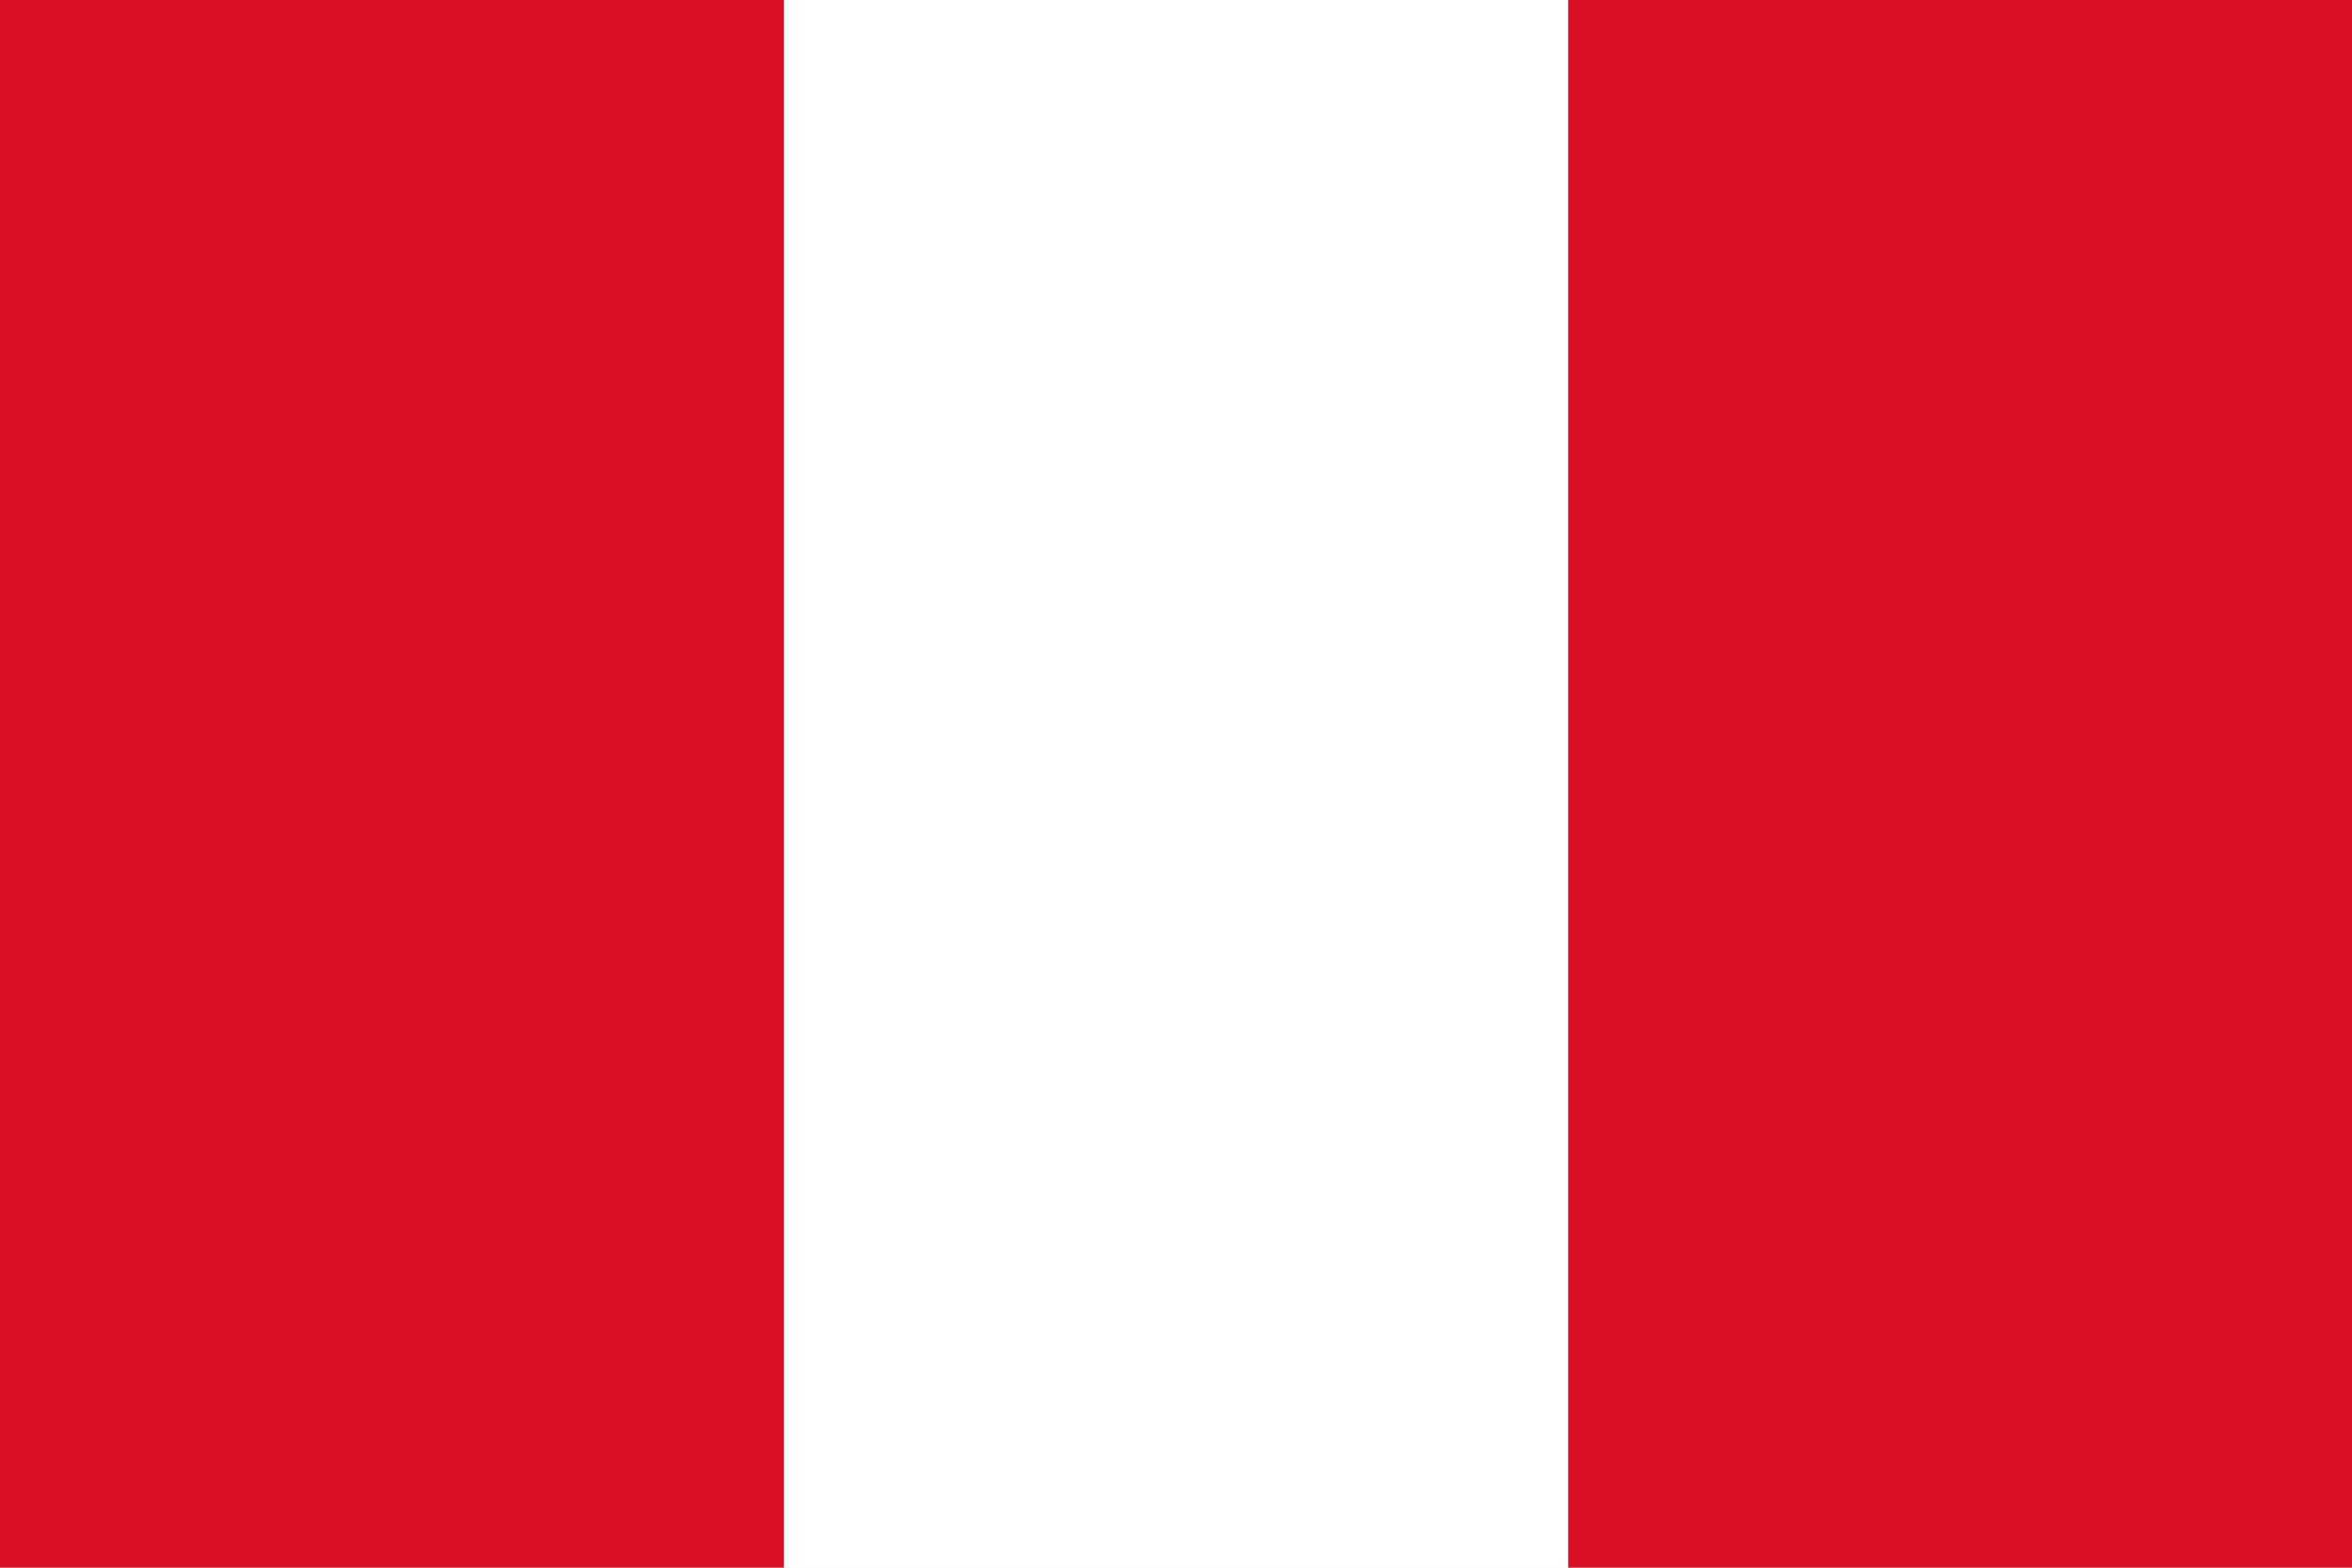
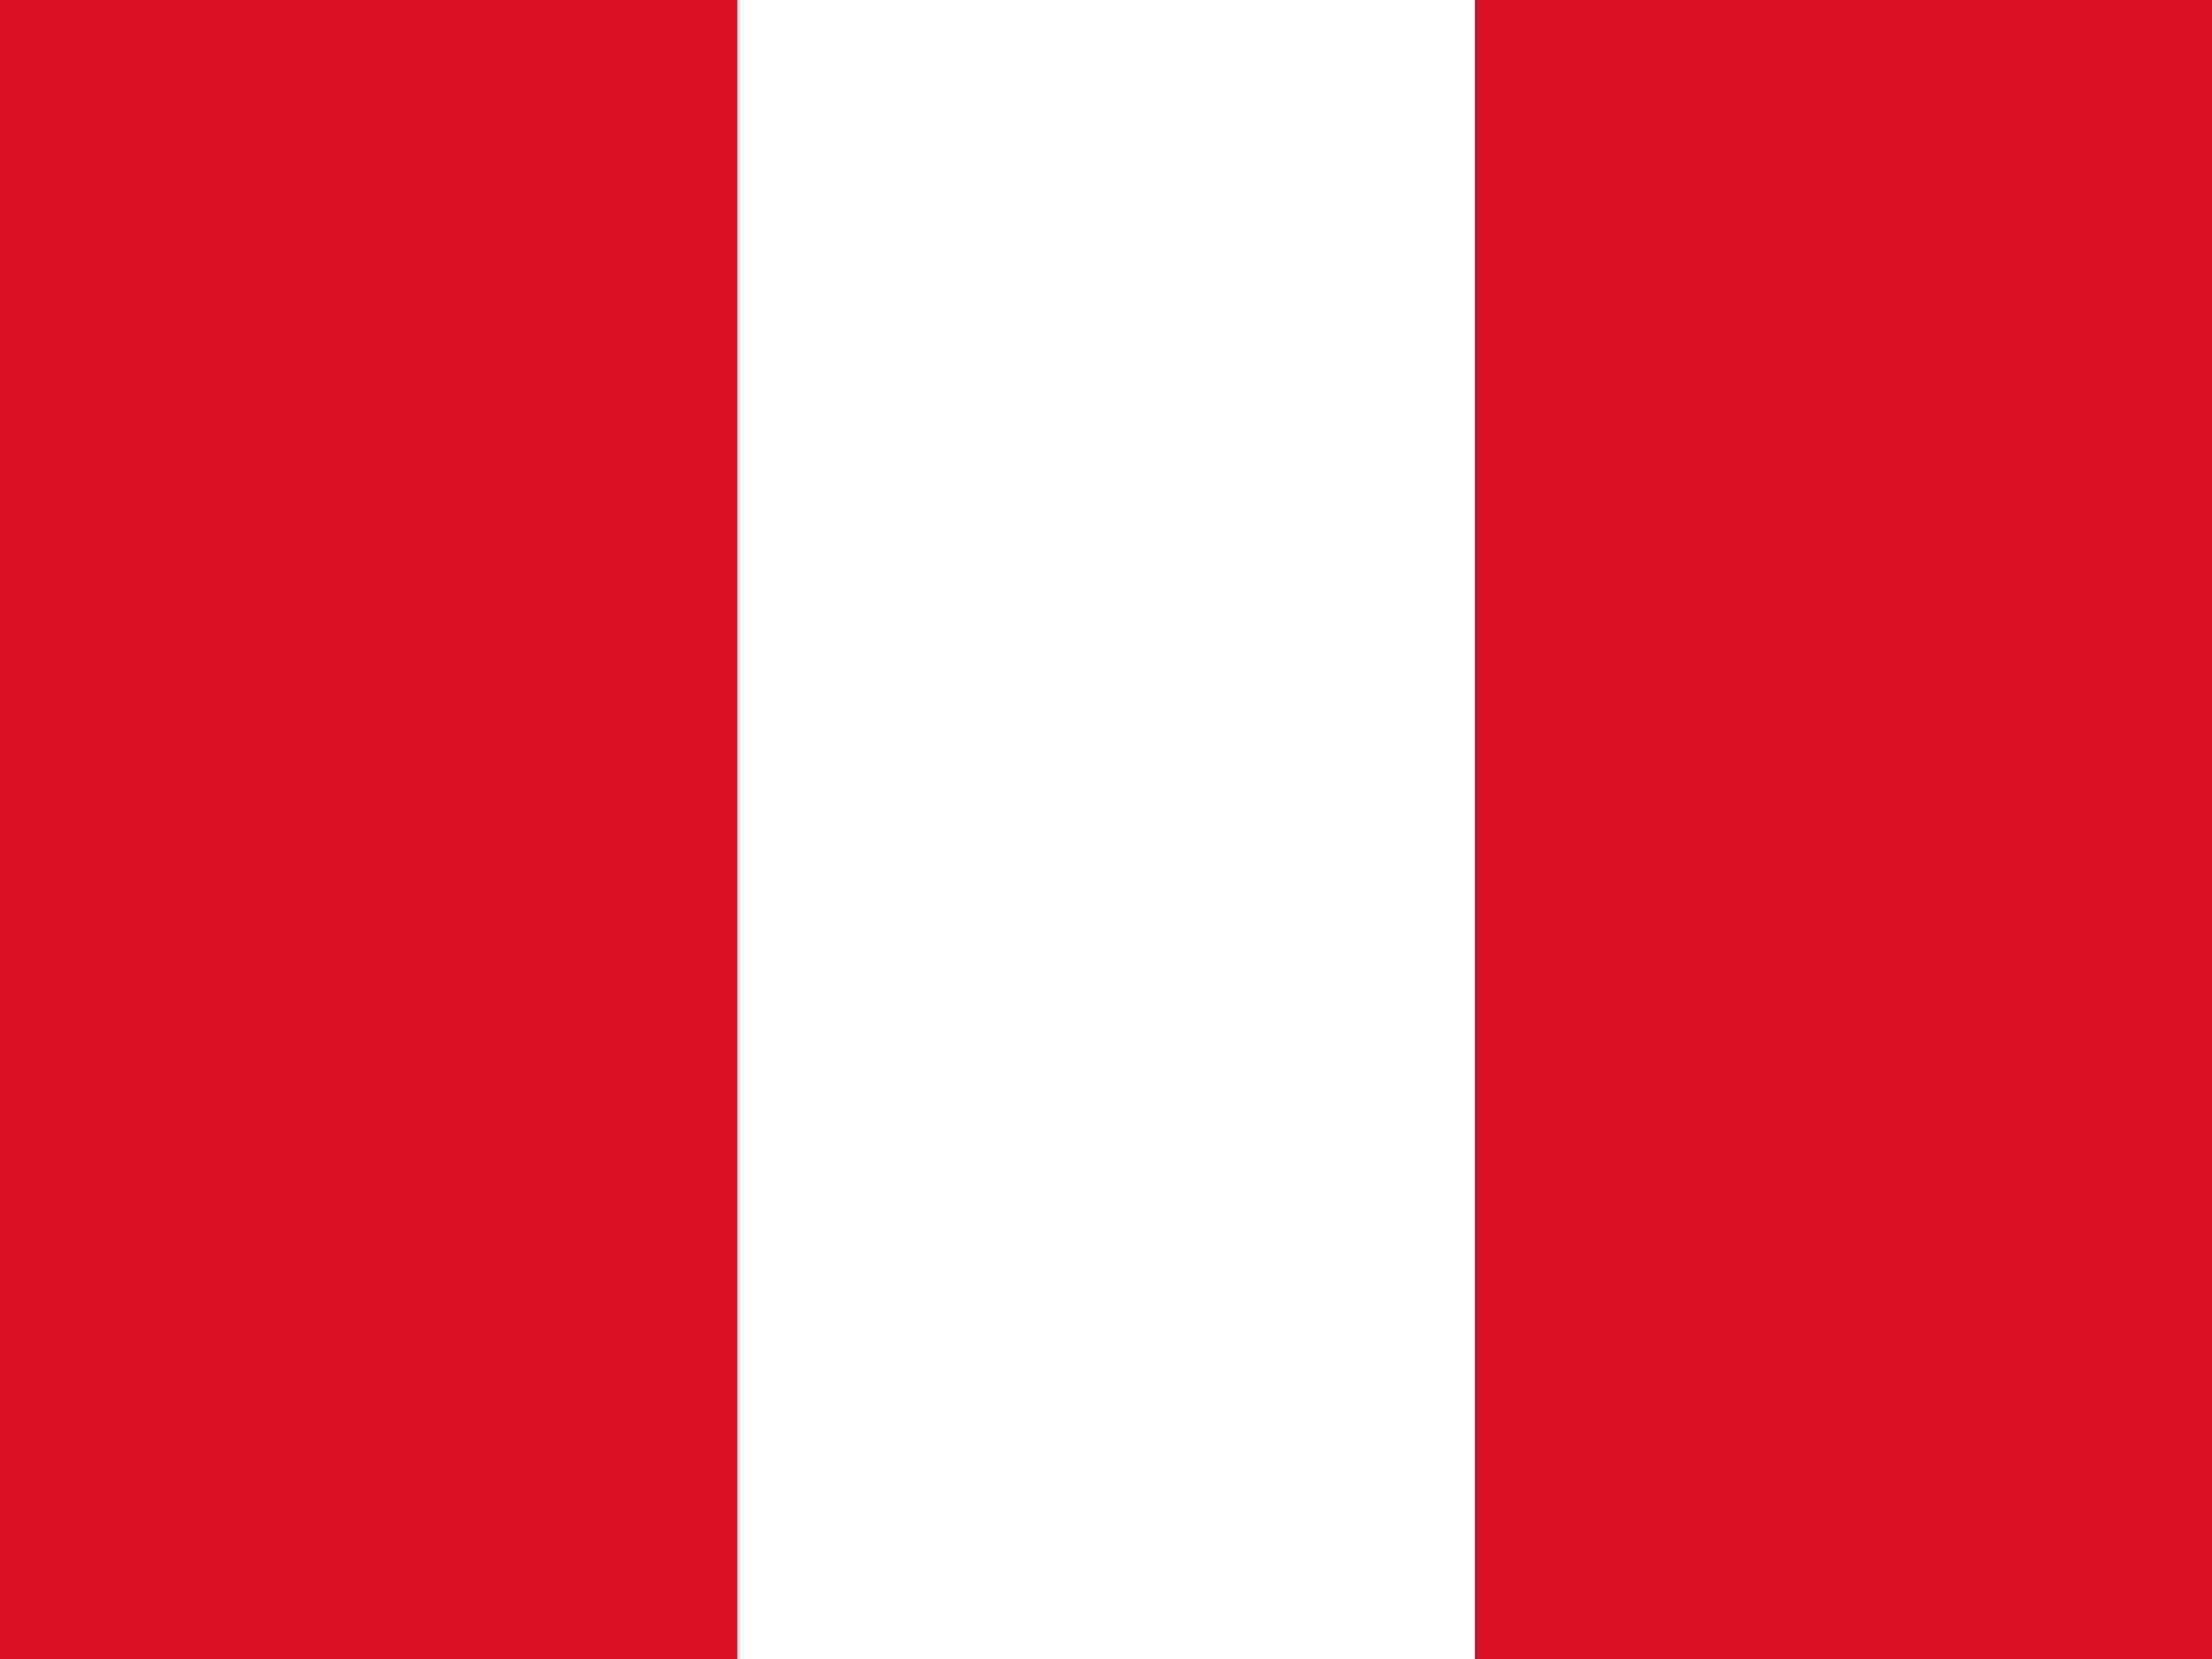
- <svg xmlns="http://www.w3.org/2000/svg" viewBox="0 0 3 2">
-   <path fill="#D91023" d="M0 0h1v2H0zm2 0h1v2H2z" />
-   <path fill="#fff" d="M1 0h1v2H1z" />
+ <svg xmlns="http://www.w3.org/2000/svg" id="flag-icons-pe" viewBox="0 0 640 480">
+   <path fill="#D91023" d="M0 0h640v480H0z" />
+   <path fill="#fff" d="M213.3 0h213.4v480H213.3z" />
</svg>
